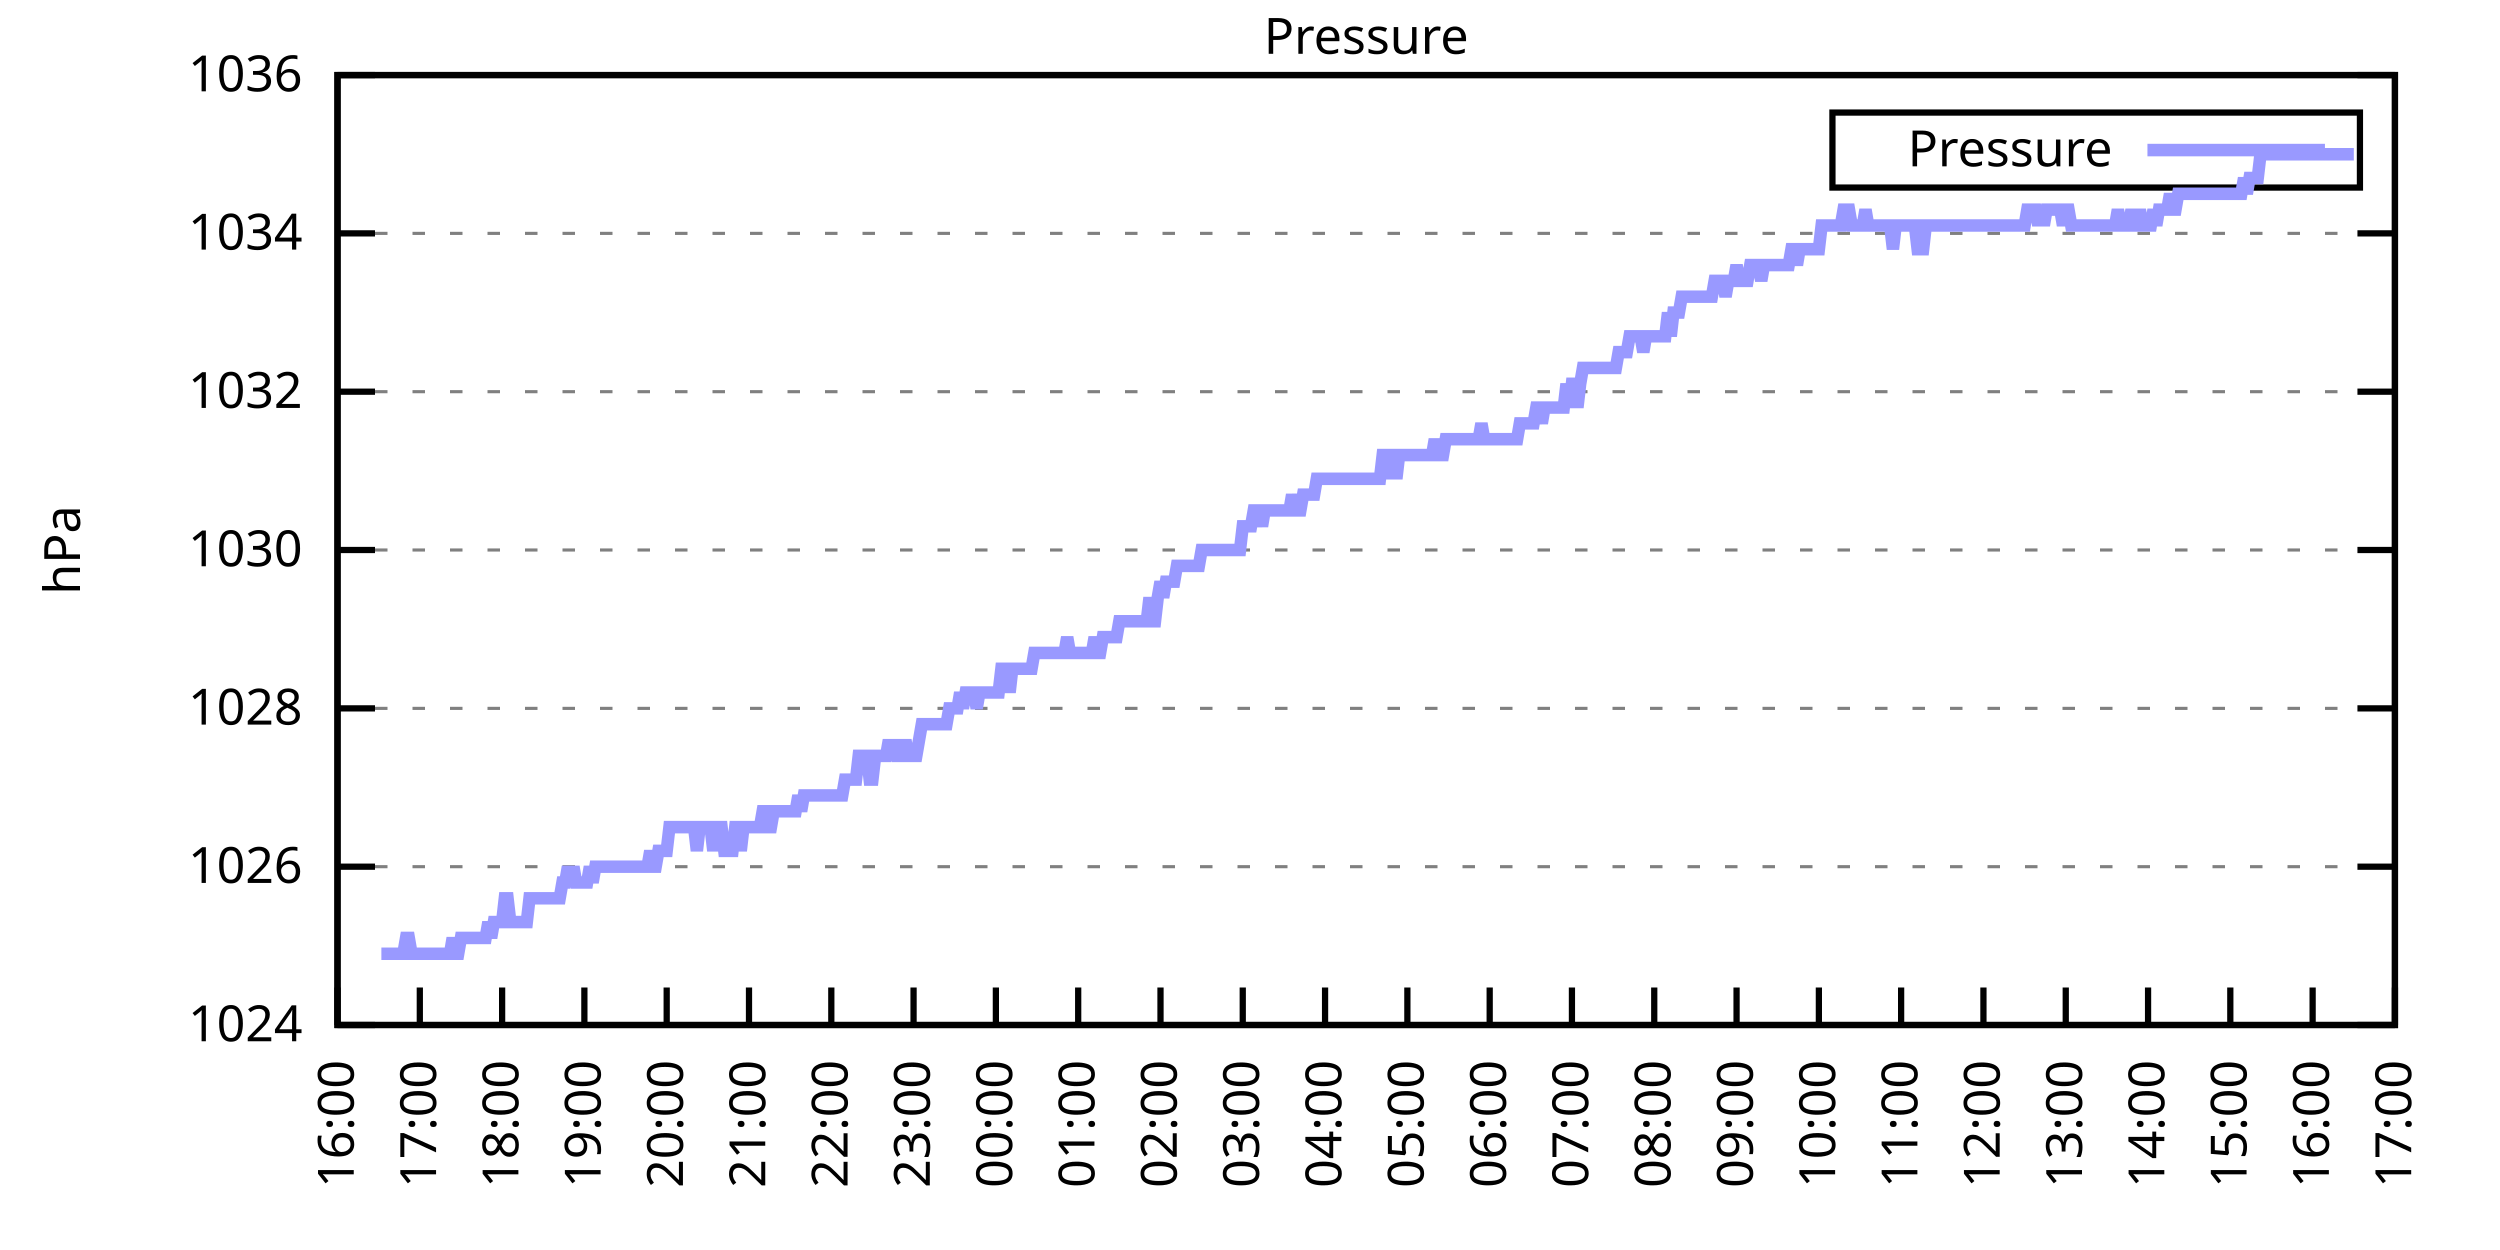
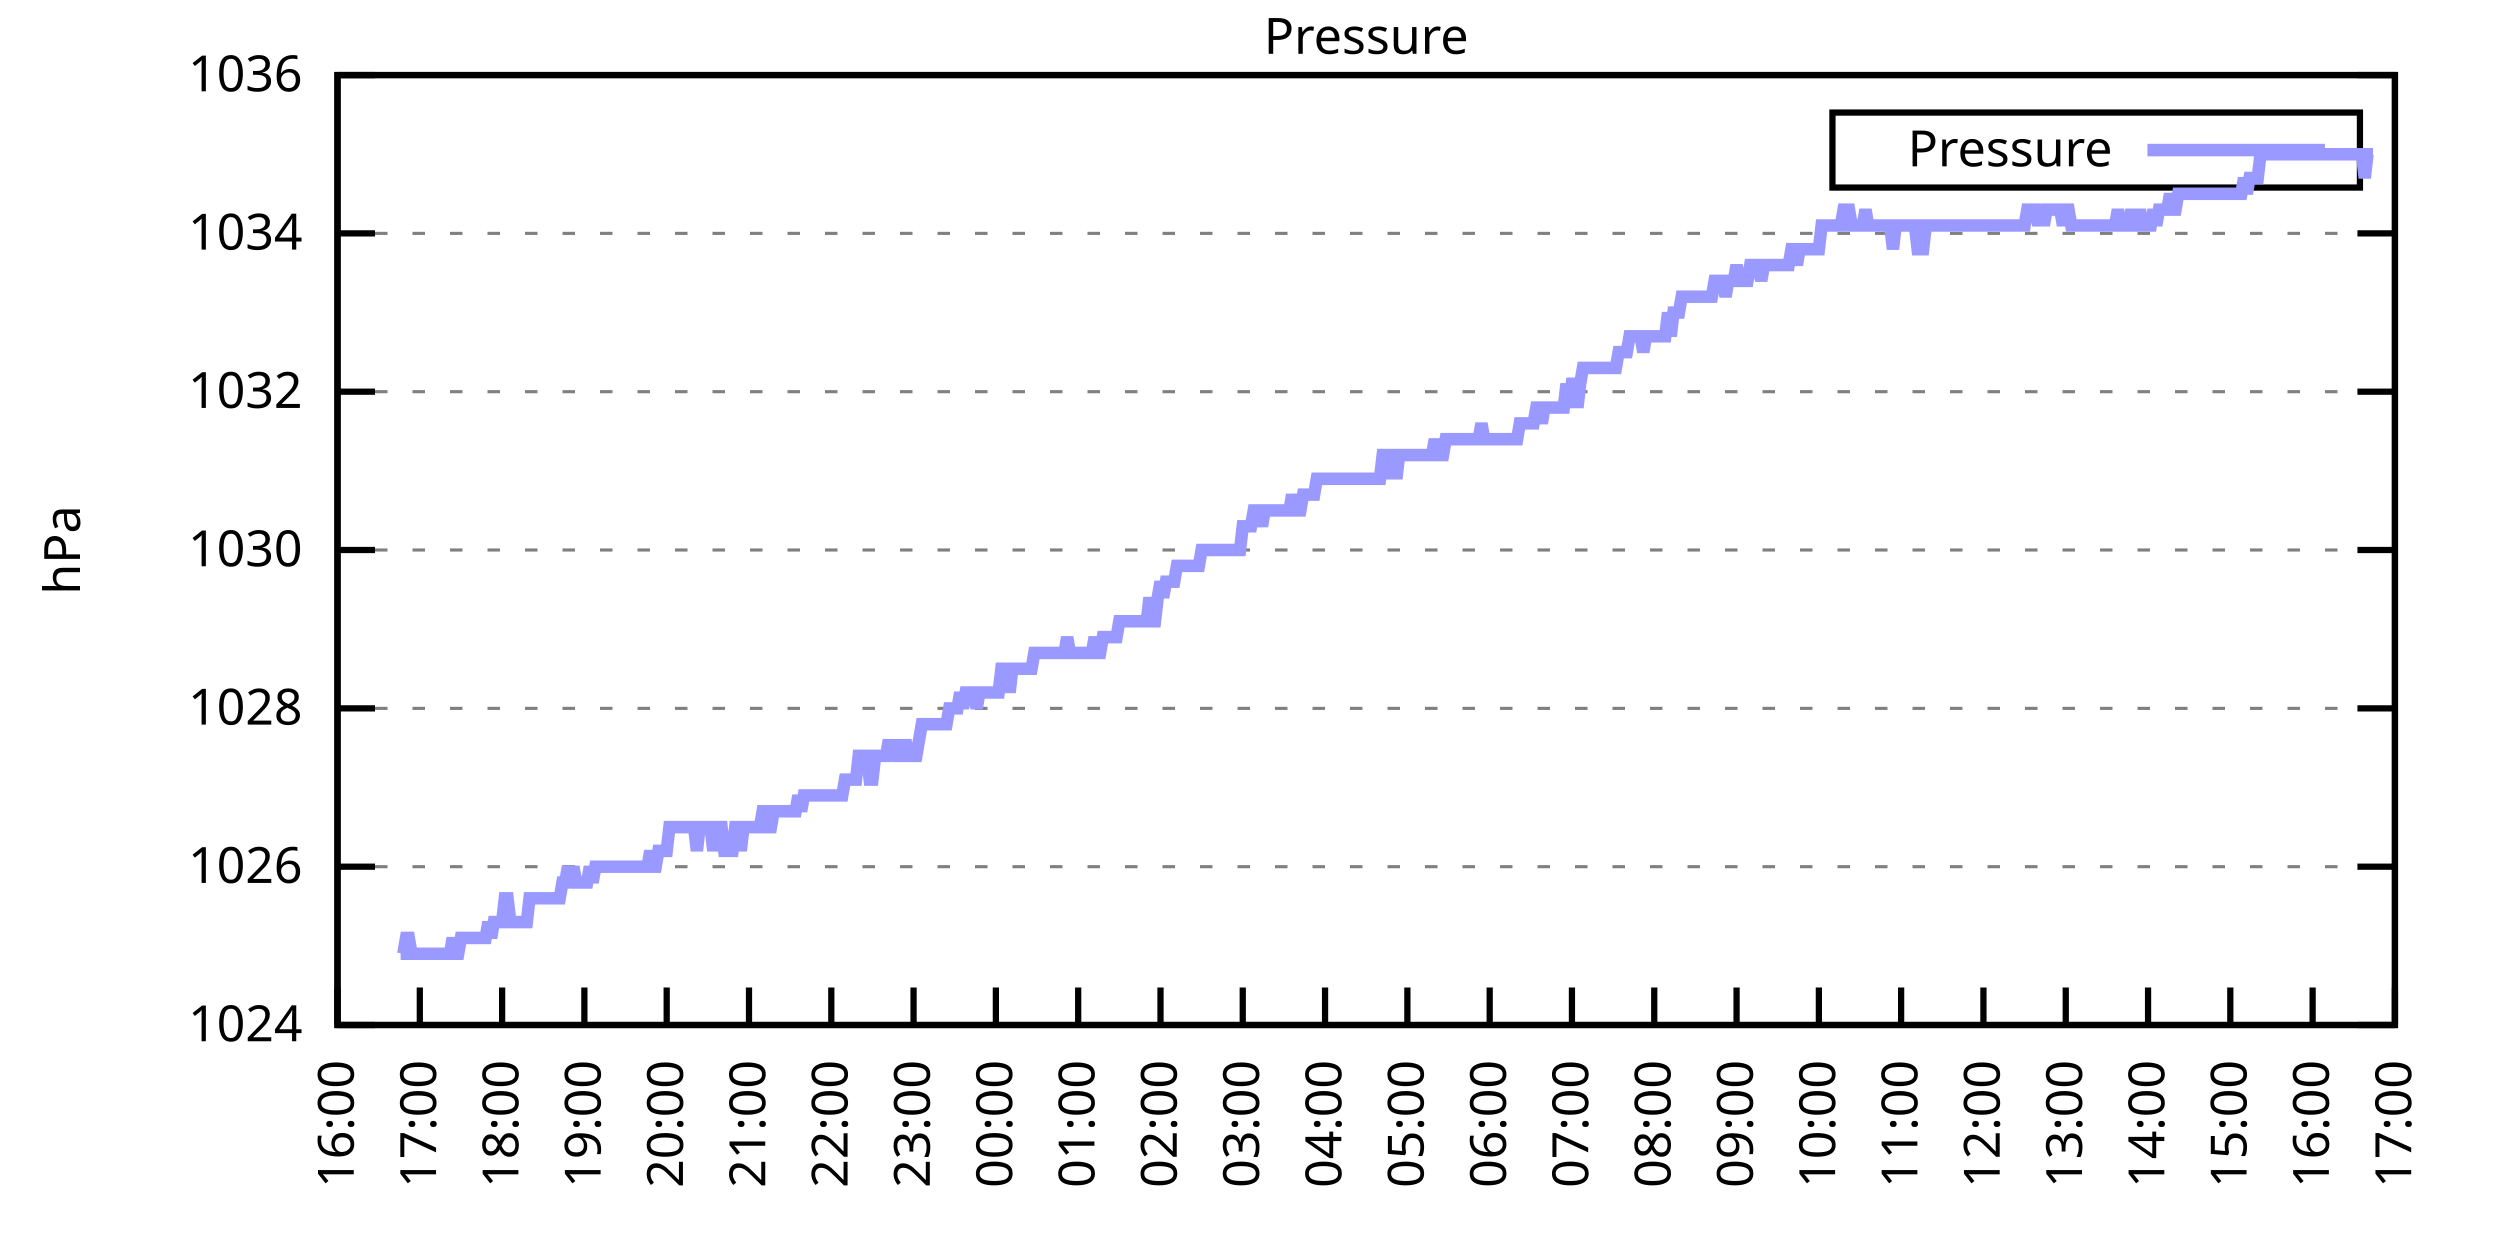
<svg xmlns="http://www.w3.org/2000/svg" xmlns:xlink="http://www.w3.org/1999/xlink" width="400" height="200" viewBox="0 0 400 200">
  <g id="gnuplot_canvas">
    <rect x="0" y="0" width="400" height="200" fill="none" />
    <defs>
      <circle id="gpDot" r="0.5" stroke-width="0.5" stroke="currentColor" />
      <path id="gpPt0" stroke-width="0.333" stroke="currentColor" d="M-1,0 h2 M0,-1 v2" />
      <path id="gpPt1" stroke-width="0.333" stroke="currentColor" d="M-1,-1 L1,1 M1,-1 L-1,1" />
      <path id="gpPt2" stroke-width="0.333" stroke="currentColor" d="M-1,0 L1,0 M0,-1 L0,1 M-1,-1 L1,1 M-1,1 L1,-1" />
      <rect id="gpPt3" stroke-width="0.333" stroke="currentColor" x="-1" y="-1" width="2" height="2" />
      <rect id="gpPt4" stroke-width="0.333" stroke="currentColor" fill="currentColor" x="-1" y="-1" width="2" height="2" />
      <circle id="gpPt5" stroke-width="0.333" stroke="currentColor" cx="0" cy="0" r="1" />
      <use xlink:href="#gpPt5" id="gpPt6" fill="currentColor" stroke="none" />
      <path id="gpPt7" stroke-width="0.333" stroke="currentColor" d="M0,-1.33 L-1.33,0.67 L1.33,0.67 z" />
      <use xlink:href="#gpPt7" id="gpPt8" fill="currentColor" stroke="none" />
      <use xlink:href="#gpPt7" id="gpPt9" stroke="currentColor" transform="rotate(180)" />
      <use xlink:href="#gpPt9" id="gpPt10" fill="currentColor" stroke="none" />
      <use xlink:href="#gpPt3" id="gpPt11" stroke="currentColor" transform="rotate(45)" />
      <use xlink:href="#gpPt11" id="gpPt12" fill="currentColor" stroke="none" />
      <path id="gpPt13" stroke-width="0.333" stroke="currentColor" d="M0,1.330 L1.265,0.411 L0.782,-1.067 L-0.782,-1.076 L-1.265,0.411 z" />
      <use xlink:href="#gpPt13" id="gpPt14" fill="currentColor" stroke="none" />
      <filter id="textbox" filterUnits="objectBoundingBox" x="0" y="0" height="1" width="1">
        <feFlood flood-color="white" flood-opacity="1" result="bgnd" />
        <feComposite in="SourceGraphic" in2="bgnd" operator="atop" />
      </filter>
      <filter id="greybox" filterUnits="objectBoundingBox" x="0" y="0" height="1" width="1">
        <feFlood flood-color="lightgrey" flood-opacity="1" result="grey" />
        <feComposite in="SourceGraphic" in2="grey" operator="atop" />
      </filter>
    </defs>
    <g fill="none" color="white" stroke="currentColor" stroke-width="1.00" stroke-linecap="butt" stroke-linejoin="miter">
</g>
    <g fill="none" color="black" stroke="currentColor" stroke-width="1.00" stroke-linecap="butt" stroke-linejoin="miter">
      <g stroke="none" shape-rendering="crispEdges">
        <polygon fill="rgb(255, 255, 255)" points="54.00,164.00 383.18,164.00 383.18,12.02 54.00,12.02 " />
      </g>
    </g>
    <g fill="none" color="black" stroke="currentColor" stroke-width="1.00" stroke-linecap="butt" stroke-linejoin="miter">
</g>
    <g fill="none" color="black" stroke="black" stroke-width="0.50" stroke-linecap="butt" stroke-linejoin="miter">
</g>
    <g fill="none" color="gray" stroke="currentColor" stroke-width="0.50" stroke-linecap="butt" stroke-linejoin="miter">
      <path stroke="gray" stroke-dasharray="2,4" class="gridline" d="M54.00,164.00 L383.19,164.00  " />
    </g>
    <g fill="none" color="gray" stroke="gray" stroke-width="1.00" stroke-linecap="butt" stroke-linejoin="miter">
</g>
    <g fill="none" color="black" stroke="currentColor" stroke-width="1.00" stroke-linecap="butt" stroke-linejoin="miter">
      <path stroke="black" d="M54.00,164.00 L60.00,164.00 M383.19,164.00 L377.19,164.00  " />
      <g transform="translate(48.40,166.60)" stroke="none" fill="black" font-family="Sans" font-size="8.00" text-anchor="end">
        <text>
          <tspan font-family="Sans"> 1024</tspan>
        </text>
      </g>
    </g>
    <g fill="none" color="black" stroke="currentColor" stroke-width="1.00" stroke-linecap="butt" stroke-linejoin="miter">
</g>
    <g fill="none" color="black" stroke="black" stroke-width="0.50" stroke-linecap="butt" stroke-linejoin="miter">
</g>
    <g fill="none" color="gray" stroke="currentColor" stroke-width="0.50" stroke-linecap="butt" stroke-linejoin="miter">
      <path stroke="gray" stroke-dasharray="2,4" class="gridline" d="M54.00,138.67 L383.19,138.67  " />
    </g>
    <g fill="none" color="gray" stroke="gray" stroke-width="1.00" stroke-linecap="butt" stroke-linejoin="miter">
</g>
    <g fill="none" color="black" stroke="currentColor" stroke-width="1.00" stroke-linecap="butt" stroke-linejoin="miter">
      <path stroke="black" d="M54.00,138.67 L60.00,138.67 M383.19,138.67 L377.19,138.67  " />
      <g transform="translate(48.40,141.27)" stroke="none" fill="black" font-family="Sans" font-size="8.00" text-anchor="end">
        <text>
          <tspan font-family="Sans"> 1026</tspan>
        </text>
      </g>
    </g>
    <g fill="none" color="black" stroke="currentColor" stroke-width="1.00" stroke-linecap="butt" stroke-linejoin="miter">
</g>
    <g fill="none" color="black" stroke="black" stroke-width="0.50" stroke-linecap="butt" stroke-linejoin="miter">
</g>
    <g fill="none" color="gray" stroke="currentColor" stroke-width="0.50" stroke-linecap="butt" stroke-linejoin="miter">
      <path stroke="gray" stroke-dasharray="2,4" class="gridline" d="M54.00,113.34 L383.19,113.34  " />
    </g>
    <g fill="none" color="gray" stroke="gray" stroke-width="1.00" stroke-linecap="butt" stroke-linejoin="miter">
</g>
    <g fill="none" color="black" stroke="currentColor" stroke-width="1.00" stroke-linecap="butt" stroke-linejoin="miter">
      <path stroke="black" d="M54.00,113.34 L60.00,113.34 M383.19,113.34 L377.19,113.34  " />
      <g transform="translate(48.40,115.94)" stroke="none" fill="black" font-family="Sans" font-size="8.00" text-anchor="end">
        <text>
          <tspan font-family="Sans"> 1028</tspan>
        </text>
      </g>
    </g>
    <g fill="none" color="black" stroke="currentColor" stroke-width="1.00" stroke-linecap="butt" stroke-linejoin="miter">
</g>
    <g fill="none" color="black" stroke="black" stroke-width="0.50" stroke-linecap="butt" stroke-linejoin="miter">
</g>
    <g fill="none" color="gray" stroke="currentColor" stroke-width="0.50" stroke-linecap="butt" stroke-linejoin="miter">
      <path stroke="gray" stroke-dasharray="2,4" class="gridline" d="M54.00,88.00 L383.19,88.00  " />
    </g>
    <g fill="none" color="gray" stroke="gray" stroke-width="1.00" stroke-linecap="butt" stroke-linejoin="miter">
</g>
    <g fill="none" color="black" stroke="currentColor" stroke-width="1.00" stroke-linecap="butt" stroke-linejoin="miter">
      <path stroke="black" d="M54.00,88.00 L60.00,88.00 M383.19,88.00 L377.19,88.00  " />
      <g transform="translate(48.40,90.60)" stroke="none" fill="black" font-family="Sans" font-size="8.00" text-anchor="end">
        <text>
          <tspan font-family="Sans"> 1030</tspan>
        </text>
      </g>
    </g>
    <g fill="none" color="black" stroke="currentColor" stroke-width="1.00" stroke-linecap="butt" stroke-linejoin="miter">
</g>
    <g fill="none" color="black" stroke="black" stroke-width="0.50" stroke-linecap="butt" stroke-linejoin="miter">
</g>
    <g fill="none" color="gray" stroke="currentColor" stroke-width="0.50" stroke-linecap="butt" stroke-linejoin="miter">
      <path stroke="gray" stroke-dasharray="2,4" class="gridline" d="M54.00,62.67 L383.19,62.67  " />
    </g>
    <g fill="none" color="gray" stroke="gray" stroke-width="1.00" stroke-linecap="butt" stroke-linejoin="miter">
</g>
    <g fill="none" color="black" stroke="currentColor" stroke-width="1.00" stroke-linecap="butt" stroke-linejoin="miter">
      <path stroke="black" d="M54.00,62.67 L60.00,62.67 M383.19,62.67 L377.19,62.67  " />
      <g transform="translate(48.40,65.27)" stroke="none" fill="black" font-family="Sans" font-size="8.00" text-anchor="end">
        <text>
          <tspan font-family="Sans"> 1032</tspan>
        </text>
      </g>
    </g>
    <g fill="none" color="black" stroke="currentColor" stroke-width="1.00" stroke-linecap="butt" stroke-linejoin="miter">
</g>
    <g fill="none" color="black" stroke="black" stroke-width="0.50" stroke-linecap="butt" stroke-linejoin="miter">
</g>
    <g fill="none" color="gray" stroke="currentColor" stroke-width="0.50" stroke-linecap="butt" stroke-linejoin="miter">
      <path stroke="gray" stroke-dasharray="2,4" class="gridline" d="M54.00,37.34 L383.19,37.34  " />
    </g>
    <g fill="none" color="gray" stroke="gray" stroke-width="1.00" stroke-linecap="butt" stroke-linejoin="miter">
</g>
    <g fill="none" color="black" stroke="currentColor" stroke-width="1.00" stroke-linecap="butt" stroke-linejoin="miter">
      <path stroke="black" d="M54.00,37.34 L60.00,37.34 M383.19,37.34 L377.19,37.34  " />
      <g transform="translate(48.40,39.94)" stroke="none" fill="black" font-family="Sans" font-size="8.00" text-anchor="end">
        <text>
          <tspan font-family="Sans"> 1034</tspan>
        </text>
      </g>
    </g>
    <g fill="none" color="black" stroke="currentColor" stroke-width="1.00" stroke-linecap="butt" stroke-linejoin="miter">
</g>
    <g fill="none" color="black" stroke="black" stroke-width="0.50" stroke-linecap="butt" stroke-linejoin="miter">
</g>
    <g fill="none" color="gray" stroke="currentColor" stroke-width="0.50" stroke-linecap="butt" stroke-linejoin="miter">
      <path stroke="gray" stroke-dasharray="2,4" class="gridline" d="M54.00,12.01 L383.19,12.01  " />
    </g>
    <g fill="none" color="gray" stroke="gray" stroke-width="1.00" stroke-linecap="butt" stroke-linejoin="miter">
</g>
    <g fill="none" color="black" stroke="currentColor" stroke-width="1.00" stroke-linecap="butt" stroke-linejoin="miter">
      <path stroke="black" d="M54.00,12.01 L60.00,12.01 M383.19,12.01 L377.19,12.01  " />
      <g transform="translate(48.40,14.61)" stroke="none" fill="black" font-family="Sans" font-size="8.00" text-anchor="end">
        <text>
          <tspan font-family="Sans"> 1036</tspan>
        </text>
      </g>
    </g>
    <g fill="none" color="black" stroke="currentColor" stroke-width="1.00" stroke-linecap="butt" stroke-linejoin="miter">
      <path stroke="black" d="M54.00,164.00 L54.00,158.00  " />
      <g transform="translate(56.60,169.60) rotate(270.00)" stroke="none" fill="black" font-family="Sans" font-size="8.00" text-anchor="end">
        <text>
          <tspan font-family="Sans">16:00</tspan>
        </text>
      </g>
    </g>
    <g fill="none" color="black" stroke="currentColor" stroke-width="1.00" stroke-linecap="butt" stroke-linejoin="miter">
      <path stroke="black" d="M67.17,164.00 L67.17,158.00  " />
      <g transform="translate(69.77,169.60) rotate(270.00)" stroke="none" fill="black" font-family="Sans" font-size="8.00" text-anchor="end">
        <text>
          <tspan font-family="Sans">17:00</tspan>
        </text>
      </g>
    </g>
    <g fill="none" color="black" stroke="currentColor" stroke-width="1.00" stroke-linecap="butt" stroke-linejoin="miter">
      <path stroke="black" d="M80.34,164.00 L80.34,158.00  " />
      <g transform="translate(82.94,169.60) rotate(270.00)" stroke="none" fill="black" font-family="Sans" font-size="8.00" text-anchor="end">
        <text>
          <tspan font-family="Sans">18:00</tspan>
        </text>
      </g>
    </g>
    <g fill="none" color="black" stroke="currentColor" stroke-width="1.00" stroke-linecap="butt" stroke-linejoin="miter">
      <path stroke="black" d="M93.50,164.00 L93.50,158.00  " />
      <g transform="translate(96.10,169.60) rotate(270.00)" stroke="none" fill="black" font-family="Sans" font-size="8.00" text-anchor="end">
        <text>
          <tspan font-family="Sans">19:00</tspan>
        </text>
      </g>
    </g>
    <g fill="none" color="black" stroke="currentColor" stroke-width="1.00" stroke-linecap="butt" stroke-linejoin="miter">
      <path stroke="black" d="M106.67,164.00 L106.67,158.00  " />
      <g transform="translate(109.27,169.60) rotate(270.00)" stroke="none" fill="black" font-family="Sans" font-size="8.00" text-anchor="end">
        <text>
          <tspan font-family="Sans">20:00</tspan>
        </text>
      </g>
    </g>
    <g fill="none" color="black" stroke="currentColor" stroke-width="1.00" stroke-linecap="butt" stroke-linejoin="miter">
      <path stroke="black" d="M119.84,164.00 L119.84,158.00  " />
      <g transform="translate(122.44,169.60) rotate(270.00)" stroke="none" fill="black" font-family="Sans" font-size="8.00" text-anchor="end">
        <text>
          <tspan font-family="Sans">21:00</tspan>
        </text>
      </g>
    </g>
    <g fill="none" color="black" stroke="currentColor" stroke-width="1.00" stroke-linecap="butt" stroke-linejoin="miter">
      <path stroke="black" d="M133.01,164.00 L133.01,158.00  " />
      <g transform="translate(135.61,169.60) rotate(270.00)" stroke="none" fill="black" font-family="Sans" font-size="8.00" text-anchor="end">
        <text>
          <tspan font-family="Sans">22:00</tspan>
        </text>
      </g>
    </g>
    <g fill="none" color="black" stroke="currentColor" stroke-width="1.00" stroke-linecap="butt" stroke-linejoin="miter">
      <path stroke="black" d="M146.17,164.00 L146.17,158.00  " />
      <g transform="translate(148.77,169.60) rotate(270.00)" stroke="none" fill="black" font-family="Sans" font-size="8.00" text-anchor="end">
        <text>
          <tspan font-family="Sans">23:00</tspan>
        </text>
      </g>
    </g>
    <g fill="none" color="black" stroke="currentColor" stroke-width="1.00" stroke-linecap="butt" stroke-linejoin="miter">
      <path stroke="black" d="M159.34,164.00 L159.34,158.00  " />
      <g transform="translate(161.94,169.60) rotate(270.00)" stroke="none" fill="black" font-family="Sans" font-size="8.00" text-anchor="end">
        <text>
          <tspan font-family="Sans">00:00</tspan>
        </text>
      </g>
    </g>
    <g fill="none" color="black" stroke="currentColor" stroke-width="1.00" stroke-linecap="butt" stroke-linejoin="miter">
      <path stroke="black" d="M172.51,164.00 L172.51,158.00  " />
      <g transform="translate(175.11,169.60) rotate(270.00)" stroke="none" fill="black" font-family="Sans" font-size="8.00" text-anchor="end">
        <text>
          <tspan font-family="Sans">01:00</tspan>
        </text>
      </g>
    </g>
    <g fill="none" color="black" stroke="currentColor" stroke-width="1.00" stroke-linecap="butt" stroke-linejoin="miter">
      <path stroke="black" d="M185.68,164.00 L185.68,158.00  " />
      <g transform="translate(188.28,169.60) rotate(270.00)" stroke="none" fill="black" font-family="Sans" font-size="8.00" text-anchor="end">
        <text>
          <tspan font-family="Sans">02:00</tspan>
        </text>
      </g>
    </g>
    <g fill="none" color="black" stroke="currentColor" stroke-width="1.00" stroke-linecap="butt" stroke-linejoin="miter">
      <path stroke="black" d="M198.84,164.00 L198.84,158.00  " />
      <g transform="translate(201.44,169.60) rotate(270.00)" stroke="none" fill="black" font-family="Sans" font-size="8.00" text-anchor="end">
        <text>
          <tspan font-family="Sans">03:00</tspan>
        </text>
      </g>
    </g>
    <g fill="none" color="black" stroke="currentColor" stroke-width="1.00" stroke-linecap="butt" stroke-linejoin="miter">
      <path stroke="black" d="M212.01,164.00 L212.01,158.00  " />
      <g transform="translate(214.61,169.60) rotate(270.00)" stroke="none" fill="black" font-family="Sans" font-size="8.00" text-anchor="end">
        <text>
          <tspan font-family="Sans">04:00</tspan>
        </text>
      </g>
    </g>
    <g fill="none" color="black" stroke="currentColor" stroke-width="1.00" stroke-linecap="butt" stroke-linejoin="miter">
      <path stroke="black" d="M225.18,164.00 L225.18,158.00  " />
      <g transform="translate(227.78,169.60) rotate(270.00)" stroke="none" fill="black" font-family="Sans" font-size="8.00" text-anchor="end">
        <text>
          <tspan font-family="Sans">05:00</tspan>
        </text>
      </g>
    </g>
    <g fill="none" color="black" stroke="currentColor" stroke-width="1.00" stroke-linecap="butt" stroke-linejoin="miter">
      <path stroke="black" d="M238.35,164.00 L238.35,158.00  " />
      <g transform="translate(240.95,169.60) rotate(270.00)" stroke="none" fill="black" font-family="Sans" font-size="8.00" text-anchor="end">
        <text>
          <tspan font-family="Sans">06:00</tspan>
        </text>
      </g>
    </g>
    <g fill="none" color="black" stroke="currentColor" stroke-width="1.00" stroke-linecap="butt" stroke-linejoin="miter">
      <path stroke="black" d="M251.51,164.00 L251.51,158.00  " />
      <g transform="translate(254.11,169.60) rotate(270.00)" stroke="none" fill="black" font-family="Sans" font-size="8.00" text-anchor="end">
        <text>
          <tspan font-family="Sans">07:00</tspan>
        </text>
      </g>
    </g>
    <g fill="none" color="black" stroke="currentColor" stroke-width="1.00" stroke-linecap="butt" stroke-linejoin="miter">
      <path stroke="black" d="M264.68,164.00 L264.68,158.00  " />
      <g transform="translate(267.28,169.60) rotate(270.00)" stroke="none" fill="black" font-family="Sans" font-size="8.00" text-anchor="end">
        <text>
          <tspan font-family="Sans">08:00</tspan>
        </text>
      </g>
    </g>
    <g fill="none" color="black" stroke="currentColor" stroke-width="1.00" stroke-linecap="butt" stroke-linejoin="miter">
      <path stroke="black" d="M277.85,164.00 L277.85,158.00  " />
      <g transform="translate(280.45,169.60) rotate(270.00)" stroke="none" fill="black" font-family="Sans" font-size="8.00" text-anchor="end">
        <text>
          <tspan font-family="Sans">09:00</tspan>
        </text>
      </g>
    </g>
    <g fill="none" color="black" stroke="currentColor" stroke-width="1.00" stroke-linecap="butt" stroke-linejoin="miter">
      <path stroke="black" d="M291.02,164.00 L291.02,158.00  " />
      <g transform="translate(293.62,169.60) rotate(270.00)" stroke="none" fill="black" font-family="Sans" font-size="8.00" text-anchor="end">
        <text>
          <tspan font-family="Sans">10:00</tspan>
        </text>
      </g>
    </g>
    <g fill="none" color="black" stroke="currentColor" stroke-width="1.00" stroke-linecap="butt" stroke-linejoin="miter">
      <path stroke="black" d="M304.18,164.00 L304.18,158.00  " />
      <g transform="translate(306.78,169.60) rotate(270.00)" stroke="none" fill="black" font-family="Sans" font-size="8.00" text-anchor="end">
        <text>
          <tspan font-family="Sans">11:00</tspan>
        </text>
      </g>
    </g>
    <g fill="none" color="black" stroke="currentColor" stroke-width="1.00" stroke-linecap="butt" stroke-linejoin="miter">
      <path stroke="black" d="M317.35,164.00 L317.35,158.00  " />
      <g transform="translate(319.95,169.60) rotate(270.00)" stroke="none" fill="black" font-family="Sans" font-size="8.00" text-anchor="end">
        <text>
          <tspan font-family="Sans">12:00</tspan>
        </text>
      </g>
    </g>
    <g fill="none" color="black" stroke="currentColor" stroke-width="1.00" stroke-linecap="butt" stroke-linejoin="miter">
      <path stroke="black" d="M330.52,164.00 L330.52,158.00  " />
      <g transform="translate(333.12,169.60) rotate(270.00)" stroke="none" fill="black" font-family="Sans" font-size="8.00" text-anchor="end">
        <text>
          <tspan font-family="Sans">13:00</tspan>
        </text>
      </g>
    </g>
    <g fill="none" color="black" stroke="currentColor" stroke-width="1.00" stroke-linecap="butt" stroke-linejoin="miter">
      <path stroke="black" d="M343.69,164.00 L343.69,158.00  " />
      <g transform="translate(346.29,169.60) rotate(270.00)" stroke="none" fill="black" font-family="Sans" font-size="8.00" text-anchor="end">
        <text>
          <tspan font-family="Sans">14:00</tspan>
        </text>
      </g>
    </g>
    <g fill="none" color="black" stroke="currentColor" stroke-width="1.00" stroke-linecap="butt" stroke-linejoin="miter">
      <path stroke="black" d="M356.85,164.00 L356.85,158.00  " />
      <g transform="translate(359.45,169.60) rotate(270.00)" stroke="none" fill="black" font-family="Sans" font-size="8.00" text-anchor="end">
        <text>
          <tspan font-family="Sans">15:00</tspan>
        </text>
      </g>
    </g>
    <g fill="none" color="black" stroke="currentColor" stroke-width="1.00" stroke-linecap="butt" stroke-linejoin="miter">
      <path stroke="black" d="M370.02,164.00 L370.02,158.00  " />
      <g transform="translate(372.62,169.60) rotate(270.00)" stroke="none" fill="black" font-family="Sans" font-size="8.00" text-anchor="end">
        <text>
          <tspan font-family="Sans">16:00</tspan>
        </text>
      </g>
    </g>
    <g fill="none" color="black" stroke="currentColor" stroke-width="1.00" stroke-linecap="butt" stroke-linejoin="miter">
      <path stroke="black" d="M383.19,164.00 L383.19,158.00  " />
      <g transform="translate(385.79,169.60) rotate(270.00)" stroke="none" fill="black" font-family="Sans" font-size="8.00" text-anchor="end">
        <text>
          <tspan font-family="Sans">17:00</tspan>
        </text>
      </g>
    </g>
    <g fill="none" color="black" stroke="currentColor" stroke-width="1.00" stroke-linecap="butt" stroke-linejoin="miter">
</g>
    <g fill="none" color="black" stroke="currentColor" stroke-width="1.00" stroke-linecap="butt" stroke-linejoin="miter">
      <path stroke="black" d="M54.00,12.01 L54.00,164.00 L383.19,164.00 L383.19,12.01 L54.00,12.01 Z  " />
    </g>
    <g fill="none" color="black" stroke="currentColor" stroke-width="1.00" stroke-linecap="butt" stroke-linejoin="miter">
</g>
    <g fill="none" color="black" stroke="currentColor" stroke-width="1.00" stroke-linecap="butt" stroke-linejoin="miter">
      <path stroke="black" d="M293.19,30.01 L293.19,18.01 L377.59,18.01 L377.59,30.01 L293.19,30.01 Z  " />
    </g>
    <g id="Pressure_plot_1">
      <g fill="none" color="white" stroke="black" stroke-width="2.00" stroke-linecap="butt" stroke-linejoin="miter">
</g>
      <g fill="none" color="black" stroke="currentColor" stroke-width="2.00" stroke-linecap="butt" stroke-linejoin="miter">
        <g transform="translate(337.99,26.61)" stroke="none" fill="black" font-family="Sans" font-size="8.00" text-anchor="end">
          <text>
            <tspan font-family="Sans">Pressure</tspan>
          </text>
        </g>
      </g>
      <g fill="none" color="black" stroke="currentColor" stroke-width="2.00" stroke-linecap="butt" stroke-linejoin="miter">
-         <path stroke="rgb(153, 153, 255)" d="M343.59,24.01 L371.99,24.01 M61.02,152.60 L61.46,152.60 L61.90,152.60 L62.34,152.60 L62.78,152.60 L63.22,152.60   L63.66,152.60 L64.10,152.60 L64.53,152.60 L64.97,150.07 L65.41,150.07 L65.85,152.60 L66.29,152.60 L66.73,152.60   L67.17,152.60 L67.61,152.60 L68.05,152.60 L68.48,152.60 L68.92,152.60 L69.36,152.60 L69.80,152.60 L70.24,152.60   L70.68,152.60 L71.12,152.60 L71.56,152.60 L72.00,152.60 L72.43,150.07 L72.87,152.60 L73.31,152.60 L73.75,150.07   L74.19,150.07 L74.63,150.07 L75.07,150.07 L75.51,150.07 L75.95,150.07 L76.38,150.07 L76.82,150.07 L77.26,150.07   L77.70,150.07 L78.14,147.53 L78.58,150.07 L79.02,147.53 L79.46,147.53 L79.90,147.53 L80.34,147.53 L80.77,143.73   L81.21,143.73 L81.65,147.53 L82.09,147.53 L82.53,147.53 L82.97,147.53 L83.41,147.53 L83.85,147.53 L84.29,147.53   L84.72,143.73 L85.16,143.73 L85.60,143.73 L86.04,143.73 L86.48,143.73 L86.92,143.73 L87.36,143.73 L87.80,143.73   L88.24,143.73 L88.67,143.73 L89.55,143.73 L89.99,141.20 L90.43,141.20 L90.87,138.67 L91.31,141.20 L91.75,138.67   L92.19,141.20 L92.62,141.20 L93.06,141.20 L93.50,141.20 L93.94,141.20 L94.38,138.67 L94.82,141.20 L95.26,138.67   L95.70,138.67 L96.14,138.67 L96.58,138.67 L97.01,138.67 L97.45,138.67 L97.89,138.67 L98.33,138.67 L98.77,138.67   L99.21,138.67 L99.65,138.67 L100.09,138.67 L100.53,138.67 L100.96,138.67 L101.40,138.67 L101.84,138.67 L102.28,138.67   L102.72,138.67 L103.16,138.67 L103.60,138.67 L104.04,136.14 L104.48,138.67 L104.91,138.67 L105.35,136.14 L105.79,136.14   L106.23,136.14 L106.67,136.14 L107.11,132.34 L107.55,132.34 L107.99,132.34 L108.43,132.34 L108.87,132.34 L109.30,132.34   L109.74,132.34 L110.18,132.34 L110.62,132.34 L111.06,132.34 L111.50,136.14 L111.94,132.34 L112.38,132.34 L112.82,132.34   L113.25,132.34 L113.69,132.34 L114.13,136.14 L114.57,132.34 L115.01,132.34 L115.45,132.34 L115.89,136.14 L116.33,136.14   L116.77,136.14 L117.20,136.14 L117.64,132.34 L118.08,132.34 L118.52,136.14 L118.96,132.34 L119.40,132.34 L119.84,132.34   L120.28,132.34 L120.72,132.34 L121.15,132.34 L121.59,132.34 L122.03,129.80 L122.47,129.80 L122.91,132.34 L123.35,132.34   L123.79,129.80 L124.23,129.80 L124.67,129.80 L125.11,129.80 L125.54,129.80 L125.98,129.80 L126.42,129.80 L126.86,129.80   L127.30,129.80 L127.74,127.27 L128.18,129.80 L128.62,127.27 L129.06,127.27 L129.49,127.27 L129.93,127.27 L130.37,127.27   L130.81,127.27 L131.25,127.27 L131.69,127.27 L132.13,127.27 L132.57,127.27 L133.01,127.27 L133.44,127.27 L133.88,127.27   L134.32,127.27 L134.76,127.27 L135.20,124.74 L135.64,124.74 L136.08,124.74 L136.52,124.74 L136.96,124.74 L137.39,120.94   L137.83,120.94 L138.27,120.94 L138.71,120.94 L139.15,124.74 L139.59,124.74 L140.03,120.94 L140.47,120.94 L140.91,120.94   L141.35,120.94 L141.78,120.94 L142.22,118.40 L142.66,120.94 L143.10,118.40 L143.54,120.94 L143.98,120.94 L144.42,120.94   L144.86,118.40 L145.30,120.94 L145.73,120.94 L146.17,120.94 L146.61,120.94 L147.05,118.40 L147.49,115.87 L147.93,115.87   L148.37,115.87 L148.81,115.87 L149.25,115.87 L149.68,115.87 L150.12,115.87 L150.56,115.87 L151.00,115.87 L151.44,115.87   L151.88,113.34 L152.32,113.34 L152.76,113.34 L153.20,113.34 L153.63,110.80 L154.07,113.34 L154.51,110.80 L154.95,110.80   L155.39,110.80 L155.83,110.80 L156.27,113.34 L156.71,110.80 L157.15,110.80 L157.59,110.80 L158.02,110.80 L158.46,110.80   L158.90,110.80 L159.34,110.80 L159.78,110.80 L160.22,107.00 L160.66,107.00 L161.10,107.00 L161.54,110.80 L161.97,107.00   L162.41,107.00 L162.85,107.00 L163.29,107.00 L163.73,107.00 L164.17,107.00 L164.61,107.00 L165.05,107.00 L165.49,104.47   L165.92,104.47 L166.36,104.47 L166.80,104.47 L167.24,104.47 L167.68,104.47 L168.12,104.47 L168.56,104.47 L169.00,104.47   L169.44,104.47 L169.87,104.47 L170.31,104.47 L170.75,101.94 L171.19,104.47 L171.63,104.47 L172.07,104.47 L172.51,104.47   L172.95,104.47 L173.39,104.47 L173.83,104.47 L174.26,104.47 L174.70,104.47 L175.14,101.94 L175.58,104.47 L176.02,104.47   L176.46,101.94 L176.90,101.94 L177.34,101.94 L177.78,101.94 L178.21,101.94 L178.65,101.94 L179.09,99.40 L179.53,99.40   L179.97,99.40 L180.41,99.40 L180.85,99.40 L181.29,99.40 L181.73,99.40 L182.16,99.40 L182.60,99.40 L183.04,99.40   L183.48,99.40 L183.92,95.60 L184.36,99.40 L184.80,99.40 L185.24,95.60 L185.68,93.07 L186.11,95.60 L186.55,93.07   L186.99,93.07 L187.43,93.07 L187.87,93.07 L188.31,90.54 L188.75,90.54 L189.19,90.54 L189.63,90.54 L190.07,90.54   L190.50,90.54 L190.94,90.54 L191.38,90.54 L191.82,90.54 L192.26,88.00 L192.70,88.00 L193.14,88.00 L193.58,88.00   L194.02,88.00 L194.45,88.00 L194.89,88.00 L195.33,88.00 L195.77,88.00 L196.21,88.00 L196.65,88.00 L197.09,88.00   L197.53,88.00 L197.97,88.00 L198.40,88.00 L198.84,84.21 L199.28,84.21 L199.72,84.21 L200.16,84.21 L200.60,81.67   L201.04,81.67 L201.48,81.67 L201.92,84.21 L202.35,81.67 L202.79,81.67 L203.23,81.67 L203.67,81.67 L204.11,81.67   L204.55,81.67 L204.99,81.67 L205.43,81.67 L205.87,81.67 L206.31,81.67 L206.74,79.14 L207.18,81.67 L207.62,81.67   L208.06,81.67 L208.50,79.14 L208.94,79.14 L209.38,79.14 L209.82,79.14 L210.26,79.14 L210.69,76.61 L211.13,76.61   L211.57,76.61 L212.01,76.61 L212.45,76.61 L212.89,76.61 L213.33,76.61 L213.77,76.61 L214.21,76.61 L214.64,76.61   L215.08,76.61 L215.52,76.61 L215.96,76.61 L216.40,76.61 L216.84,76.61 L217.28,76.61 L217.72,76.61 L218.16,76.61   L218.60,76.61 L219.03,76.61 L219.47,76.61 L219.91,76.61 L220.35,76.61 L220.79,76.61 L221.23,72.81 L221.67,72.81   L222.11,72.81 L222.55,76.61 L222.98,72.81 L223.42,76.61 L223.86,72.81 L224.30,72.81 L224.74,72.81 L225.18,72.81   L225.62,72.81 L226.06,72.81 L226.50,72.81 L226.93,72.81 L227.37,72.81 L227.81,72.81 L228.25,72.81 L228.69,72.81   L229.13,72.81 L229.57,70.27 L230.01,72.81 L230.45,72.81 L230.88,72.81 L231.32,70.27 L231.76,70.27 L232.20,70.27   L232.64,70.27 L233.08,70.27 L233.52,70.27 L233.96,70.27 L234.40,70.27 L234.84,70.27 L235.27,70.27 L235.71,70.27   L236.15,70.27 L236.59,70.27 L237.03,67.74 L237.47,70.27 L237.91,70.27 L238.35,70.27 L238.79,70.27 L239.22,70.27   L239.66,70.27 L240.10,70.27 L240.54,70.27 L240.98,70.27 L241.42,70.27 L241.86,70.27 L242.30,70.27 L242.74,70.27   L243.17,67.74 L243.61,67.74 L244.05,67.74 L244.49,67.74 L244.93,67.74 L245.37,67.74 L245.81,65.21 L246.25,65.21   L246.69,67.74 L247.12,65.21 L247.56,65.21 L248.00,65.21 L248.44,65.21 L248.88,65.21 L249.32,65.21 L249.76,65.21   L250.20,65.21 L250.64,61.41 L251.08,65.21 L251.51,61.41 L251.95,61.41 L252.39,65.21 L252.83,61.41 L253.27,58.87   L253.71,58.87 L254.15,58.87 L254.59,58.87 L255.03,58.87 L255.46,58.87 L255.90,58.87 L256.34,58.87 L256.78,58.87   L257.22,58.87 L257.66,58.87 L258.10,58.87 L258.54,58.87 L258.98,56.34 L259.41,56.34 L259.85,56.34 L260.29,56.34   L260.73,53.81 L261.17,53.81 L261.61,53.81 L262.05,53.81 L262.49,53.81 L262.93,56.34 L263.36,53.81 L263.80,53.81   L264.24,53.81 L264.68,53.81 L265.12,53.81 L265.56,53.81 L266.00,53.81 L266.44,53.81 L266.88,50.01 L267.32,53.81   L267.75,50.01 L268.19,50.01 L268.63,50.01 L269.07,47.47 L269.51,47.47 L269.95,47.47 L270.39,47.47 L270.83,47.47   L271.27,47.47 L271.70,47.47 L272.14,47.47 L272.58,47.47 L273.02,47.47 L273.46,47.47 L273.90,47.47 L274.34,44.94   L274.78,44.94 L275.22,44.94 L275.65,44.94 L276.09,47.47 L276.53,44.94 L276.97,44.94 L277.41,44.94 L277.85,42.41   L278.29,44.94 L278.73,44.94 L279.17,44.94 L279.60,44.94 L280.04,42.41 L280.48,42.41 L280.92,42.41 L281.36,42.41   L281.80,44.94 L282.24,42.41 L282.68,42.41 L283.12,42.41 L283.56,42.41 L283.99,42.41 L284.43,42.41 L284.87,42.41   L285.31,42.41 L285.75,42.41 L286.19,42.41 L286.63,39.87 L287.07,39.87 L287.51,42.41 L287.94,39.87 L288.38,39.87   L288.82,39.87 L289.26,39.87 L289.70,39.87 L290.14,39.87 L290.58,39.87 L291.02,39.87 L291.46,36.08 L291.89,36.08   L292.33,36.08 L292.77,36.08 L293.21,36.08 L293.65,36.08 L294.09,36.08 L294.53,36.08 L294.97,33.54 L295.41,33.54   L295.84,33.54 L296.28,36.08 L296.72,36.08 L297.16,36.08 L297.60,36.08 L298.04,36.08 L298.48,33.54 L298.92,36.08   L299.36,36.08 L299.80,36.08 L300.23,36.08 L300.67,36.08 L301.11,36.08 L301.55,36.08 L301.99,36.08 L302.43,36.08   L302.87,39.87 L303.31,36.08 L303.75,36.08 L304.18,36.08 L304.62,36.08 L305.06,36.08 L305.50,36.08 L305.94,36.08   L306.38,36.08 L306.82,39.87 L307.26,39.87 L307.70,39.87 L308.13,36.08 L308.57,36.08 L309.01,36.08 L309.45,36.08   L309.89,36.08 L310.33,36.08 L310.77,36.08 L311.21,36.08 L311.65,36.08 L312.08,36.08 L312.52,36.08 L312.96,36.08   L313.40,36.08 L313.84,36.08 L314.28,36.08 L314.72,36.08 L315.16,36.08 L315.60,36.08 L316.04,36.08 L316.47,36.08   L316.91,36.08 L317.35,36.08 L317.79,36.08 L318.23,36.08 L318.67,36.08 L319.11,36.08 L319.55,36.08 L319.99,36.08   L320.42,36.08 L320.86,36.08 L321.30,36.08 L321.74,36.08 L322.18,36.08 L322.62,36.08 L323.06,36.08 L323.50,36.08   L323.94,36.08 L324.37,33.54 L324.81,33.54 L325.25,33.54 L325.69,33.54 L326.13,36.08 L326.57,33.54 L327.01,36.08   L327.45,33.54 L327.89,33.54 L328.33,33.54 L328.76,33.54 L329.20,33.54 L329.64,33.54 L330.08,36.08 L330.52,33.54   L330.96,33.54 L331.40,36.08 L331.84,36.08 L332.28,36.08 L332.71,36.08 L333.15,36.08 L333.59,36.08 L334.03,36.08   L334.47,36.08 L334.91,36.08 L335.35,36.08 L335.79,36.08 L336.23,36.08 L336.66,36.08 L337.10,36.08 L337.54,36.08   L337.98,36.08 L338.42,36.08 L338.86,33.54 L339.30,36.08 L339.74,36.08 L340.18,36.08 L340.61,36.08 L341.05,33.54   L341.49,36.08 L341.93,36.08 L342.37,33.54 L342.81,36.08 L343.25,36.08 L343.69,36.08 L344.13,36.08 L344.57,33.54   L345.00,36.08 L345.44,33.54 L345.88,33.54 L346.32,33.54 L346.76,33.54 L347.20,31.01 L347.64,33.54 L348.08,33.54   L348.52,31.01 L348.95,31.01 L349.39,31.01 L349.83,31.01 L350.27,31.01 L350.71,31.01 L351.15,31.01 L351.59,31.01   L352.03,31.01 L352.47,31.01 L352.90,31.01 L353.34,31.01 L353.78,31.01 L354.22,31.01 L354.66,31.01 L355.10,31.01   L355.54,31.01 L355.98,31.01 L356.42,31.01 L356.85,31.01 L357.29,31.01 L357.73,31.01 L358.17,31.01 L358.61,31.01   L359.05,28.48 L359.49,31.01 L359.93,28.48 L360.37,28.48 L360.81,28.48 L361.24,28.48 L361.68,24.68 L362.12,24.68   L362.56,24.68 L363.00,24.68 L363.44,24.68 L363.88,24.68 L364.32,24.68 L364.76,24.68 L365.19,24.68 L365.63,24.68   L366.07,24.68 L366.51,24.68 L366.95,24.68 L367.39,24.68 L367.83,24.68 L368.27,24.68 L368.71,24.68 L369.14,24.68   L369.58,24.68 L370.02,24.68 L370.46,24.68 L370.90,24.68 L371.34,24.68 L371.78,24.68 L372.22,24.68 L372.66,24.68   L373.09,24.68 L373.53,24.68 L373.97,24.68 L374.41,24.68 L374.85,24.68 L375.29,24.68 L375.73,24.68 L376.17,24.68   L376.61,24.68  " />
+         <path stroke="rgb(153, 153, 255)" d="M343.59,24.01 L371.99,24.01 M64.10,152.60 L64.53,152.60 L64.97,150.07 L65.41,150.07 L65.85,152.60 L66.29,152.60   L66.73,152.60 L67.17,152.60 L67.61,152.60 L68.05,152.60 L68.48,152.60 L68.92,152.60 L69.36,152.60 L69.80,152.60   L70.24,152.60 L70.68,152.60 L71.12,152.60 L71.56,152.60 L72.00,152.60 L72.43,150.07 L72.87,152.60 L73.31,152.60   L73.75,150.07 L74.19,150.07 L74.63,150.07 L75.07,150.07 L75.51,150.07 L75.95,150.07 L76.38,150.07 L76.82,150.07   L77.26,150.07 L77.70,150.07 L78.14,147.53 L78.58,150.07 L79.02,147.53 L79.46,147.53 L79.90,147.53 L80.34,147.53   L80.77,143.73 L81.21,143.73 L81.65,147.53 L82.09,147.53 L82.53,147.53 L82.97,147.53 L83.41,147.53 L83.85,147.53   L84.29,147.53 L84.72,143.73 L85.16,143.73 L85.60,143.73 L86.04,143.73 L86.48,143.73 L86.92,143.73 L87.36,143.73   L87.80,143.73 L88.24,143.73 L88.67,143.73 L89.55,143.73 L89.99,141.20 L90.43,141.20 L90.87,138.67 L91.31,141.20   L91.75,138.67 L92.19,141.20 L92.62,141.20 L93.06,141.20 L93.50,141.20 L93.94,141.20 L94.38,138.67 L94.82,141.20   L95.26,138.67 L95.70,138.67 L96.14,138.67 L96.58,138.67 L97.01,138.67 L97.45,138.67 L97.89,138.67 L98.33,138.67   L98.77,138.67 L99.21,138.67 L99.65,138.67 L100.09,138.67 L100.53,138.67 L100.96,138.67 L101.40,138.67 L101.84,138.67   L102.28,138.67 L102.72,138.67 L103.16,138.67 L103.60,138.67 L104.04,136.14 L104.48,138.67 L104.91,138.67 L105.35,136.14   L105.79,136.14 L106.23,136.14 L106.67,136.14 L107.11,132.34 L107.55,132.34 L107.99,132.34 L108.43,132.34 L108.87,132.34   L109.30,132.34 L109.74,132.34 L110.18,132.34 L110.62,132.34 L111.06,132.34 L111.50,136.14 L111.94,132.34 L112.38,132.34   L112.82,132.34 L113.25,132.34 L113.69,132.34 L114.13,136.14 L114.57,132.34 L115.01,132.34 L115.45,132.34 L115.89,136.14   L116.33,136.14 L116.77,136.14 L117.20,136.14 L117.64,132.34 L118.08,132.34 L118.52,136.14 L118.96,132.34 L119.40,132.34   L119.84,132.34 L120.28,132.34 L120.72,132.34 L121.15,132.34 L121.59,132.34 L122.03,129.80 L122.47,129.80 L122.91,132.34   L123.35,132.34 L123.79,129.80 L124.23,129.80 L124.67,129.80 L125.11,129.80 L125.54,129.80 L125.98,129.80 L126.42,129.80   L126.86,129.80 L127.30,129.80 L127.74,127.27 L128.18,129.80 L128.62,127.27 L129.06,127.27 L129.49,127.27 L129.93,127.27   L130.37,127.27 L130.81,127.27 L131.25,127.27 L131.69,127.27 L132.13,127.27 L132.57,127.27 L133.01,127.27 L133.44,127.27   L133.88,127.27 L134.32,127.27 L134.76,127.27 L135.20,124.74 L135.64,124.74 L136.08,124.74 L136.52,124.74 L136.96,124.74   L137.39,120.94 L137.83,120.94 L138.27,120.94 L138.71,120.94 L139.15,124.74 L139.59,124.74 L140.03,120.94 L140.47,120.94   L140.91,120.94 L141.35,120.94 L141.78,120.94 L142.22,118.40 L142.66,120.94 L143.10,118.40 L143.54,120.94 L143.98,120.94   L144.42,120.94 L144.86,118.40 L145.30,120.94 L145.73,120.94 L146.17,120.94 L146.61,120.94 L147.05,118.40 L147.49,115.87   L147.93,115.87 L148.37,115.87 L148.81,115.87 L149.25,115.87 L149.68,115.87 L150.12,115.87 L150.56,115.87 L151.00,115.87   L151.44,115.87 L151.88,113.34 L152.32,113.34 L152.76,113.34 L153.20,113.34 L153.63,110.80 L154.07,113.34 L154.51,110.80   L154.95,110.80 L155.39,110.80 L155.83,110.80 L156.27,113.34 L156.71,110.80 L157.15,110.80 L157.59,110.80 L158.02,110.80   L158.46,110.80 L158.90,110.80 L159.34,110.80 L159.78,110.80 L160.22,107.00 L160.66,107.00 L161.10,107.00 L161.54,110.80   L161.97,107.00 L162.41,107.00 L162.85,107.00 L163.29,107.00 L163.73,107.00 L164.17,107.00 L164.61,107.00 L165.05,107.00   L165.49,104.47 L165.92,104.47 L166.36,104.47 L166.80,104.47 L167.24,104.47 L167.68,104.47 L168.12,104.47 L168.56,104.47   L169.00,104.47 L169.44,104.47 L169.87,104.47 L170.31,104.47 L170.75,101.94 L171.19,104.47 L171.63,104.47 L172.07,104.47   L172.51,104.47 L172.95,104.47 L173.39,104.47 L173.83,104.47 L174.26,104.47 L174.70,104.47 L175.14,101.94 L175.58,104.47   L176.02,104.47 L176.46,101.94 L176.90,101.94 L177.34,101.94 L177.78,101.94 L178.21,101.94 L178.65,101.94 L179.09,99.40   L179.53,99.40 L179.97,99.40 L180.41,99.40 L180.85,99.40 L181.29,99.40 L181.73,99.40 L182.16,99.40 L182.60,99.40   L183.04,99.40 L183.48,99.40 L183.92,95.60 L184.36,99.40 L184.80,99.40 L185.24,95.60 L185.68,93.07 L186.11,95.60   L186.55,93.07 L186.99,93.07 L187.43,93.07 L187.87,93.07 L188.31,90.54 L188.75,90.54 L189.19,90.54 L189.63,90.54   L190.07,90.54 L190.50,90.54 L190.94,90.54 L191.38,90.54 L191.82,90.54 L192.26,88.00 L192.70,88.00 L193.14,88.00   L193.58,88.00 L194.02,88.00 L194.45,88.00 L194.89,88.00 L195.33,88.00 L195.77,88.00 L196.21,88.00 L196.65,88.00   L197.09,88.00 L197.53,88.00 L197.97,88.00 L198.40,88.00 L198.84,84.21 L199.28,84.21 L199.72,84.21 L200.16,84.21   L200.60,81.67 L201.04,81.67 L201.48,81.67 L201.92,84.21 L202.35,81.67 L202.79,81.67 L203.23,81.67 L203.67,81.67   L204.11,81.67 L204.55,81.67 L204.99,81.67 L205.43,81.67 L205.87,81.67 L206.31,81.67 L206.74,79.14 L207.18,81.67   L207.62,81.67 L208.06,81.67 L208.50,79.14 L208.94,79.14 L209.38,79.14 L209.82,79.14 L210.26,79.14 L210.69,76.61   L211.13,76.61 L211.57,76.61 L212.01,76.61 L212.45,76.61 L212.89,76.61 L213.33,76.61 L213.77,76.61 L214.21,76.61   L214.64,76.61 L215.08,76.61 L215.52,76.61 L215.96,76.61 L216.40,76.61 L216.84,76.61 L217.28,76.61 L217.72,76.61   L218.16,76.61 L218.60,76.61 L219.03,76.61 L219.47,76.61 L219.91,76.61 L220.35,76.61 L220.79,76.61 L221.23,72.81   L221.67,72.81 L222.11,72.81 L222.55,76.61 L222.98,72.81 L223.42,76.61 L223.86,72.81 L224.30,72.81 L224.74,72.81   L225.18,72.81 L225.62,72.81 L226.06,72.81 L226.50,72.81 L226.93,72.81 L227.37,72.81 L227.81,72.81 L228.25,72.81   L228.69,72.81 L229.13,72.81 L229.57,70.27 L230.01,72.81 L230.45,72.81 L230.88,72.81 L231.32,70.27 L231.76,70.27   L232.20,70.27 L232.64,70.27 L233.08,70.27 L233.52,70.27 L233.96,70.27 L234.40,70.27 L234.84,70.27 L235.27,70.27   L235.71,70.27 L236.15,70.27 L236.59,70.27 L237.03,67.74 L237.47,70.27 L237.91,70.27 L238.35,70.27 L238.79,70.27   L239.22,70.27 L239.66,70.27 L240.10,70.27 L240.54,70.27 L240.98,70.27 L241.42,70.27 L241.86,70.27 L242.30,70.27   L242.74,70.27 L243.17,67.74 L243.61,67.74 L244.05,67.74 L244.49,67.74 L244.93,67.74 L245.37,67.74 L245.81,65.21   L246.25,65.21 L246.69,67.74 L247.12,65.21 L247.56,65.21 L248.00,65.21 L248.44,65.21 L248.88,65.21 L249.32,65.21   L249.76,65.21 L250.20,65.21 L250.64,61.41 L251.08,65.21 L251.51,61.41 L251.95,61.41 L252.39,65.21 L252.83,61.41   L253.27,58.87 L253.71,58.87 L254.15,58.87 L254.59,58.87 L255.03,58.87 L255.46,58.87 L255.90,58.87 L256.34,58.87   L256.78,58.87 L257.22,58.87 L257.66,58.87 L258.10,58.87 L258.54,58.87 L258.98,56.34 L259.41,56.34 L259.85,56.34   L260.29,56.34 L260.73,53.81 L261.17,53.81 L261.61,53.81 L262.05,53.81 L262.49,53.81 L262.93,56.34 L263.36,53.81   L263.80,53.81 L264.24,53.81 L264.68,53.81 L265.12,53.81 L265.56,53.81 L266.00,53.81 L266.44,53.81 L266.88,50.01   L267.32,53.81 L267.75,50.01 L268.19,50.01 L268.63,50.01 L269.07,47.47 L269.51,47.47 L269.95,47.47 L270.39,47.47   L270.83,47.47 L271.27,47.47 L271.70,47.47 L272.14,47.47 L272.58,47.47 L273.02,47.47 L273.46,47.47 L273.90,47.47   L274.34,44.94 L274.78,44.94 L275.22,44.94 L275.65,44.94 L276.09,47.47 L276.53,44.94 L276.97,44.94 L277.41,44.94   L277.85,42.41 L278.29,44.94 L278.73,44.94 L279.17,44.94 L279.60,44.94 L280.04,42.41 L280.48,42.41 L280.92,42.41   L281.36,42.41 L281.80,44.94 L282.24,42.41 L282.68,42.41 L283.12,42.41 L283.56,42.41 L283.99,42.41 L284.43,42.41   L284.87,42.41 L285.31,42.41 L285.75,42.41 L286.19,42.41 L286.63,39.87 L287.07,39.87 L287.51,42.41 L287.94,39.87   L288.38,39.87 L288.82,39.87 L289.26,39.87 L289.70,39.87 L290.14,39.87 L290.58,39.87 L291.02,39.87 L291.46,36.08   L291.89,36.08 L292.33,36.08 L292.77,36.08 L293.21,36.08 L293.65,36.08 L294.09,36.08 L294.53,36.08 L294.97,33.54   L295.41,33.54 L295.84,33.54 L296.28,36.08 L296.72,36.08 L297.16,36.08 L297.60,36.08 L298.04,36.08 L298.48,33.54   L298.92,36.08 L299.36,36.08 L299.80,36.08 L300.23,36.08 L300.67,36.08 L301.11,36.08 L301.55,36.08 L301.99,36.08   L302.43,36.08 L302.87,39.87 L303.31,36.08 L303.75,36.08 L304.18,36.08 L304.62,36.08 L305.06,36.08 L305.50,36.08   L305.94,36.08 L306.38,36.08 L306.82,39.87 L307.26,39.87 L307.70,39.87 L308.13,36.08 L308.57,36.08 L309.01,36.08   L309.45,36.08 L309.89,36.08 L310.33,36.08 L310.77,36.08 L311.21,36.08 L311.65,36.08 L312.08,36.08 L312.52,36.08   L312.96,36.08 L313.40,36.08 L313.84,36.08 L314.28,36.08 L314.72,36.08 L315.16,36.08 L315.60,36.08 L316.04,36.08   L316.47,36.08 L316.91,36.08 L317.35,36.08 L317.79,36.08 L318.23,36.08 L318.67,36.08 L319.11,36.08 L319.55,36.08   L319.99,36.08 L320.42,36.08 L320.86,36.08 L321.30,36.08 L321.74,36.08 L322.18,36.08 L322.62,36.08 L323.06,36.08   L323.50,36.08 L323.94,36.08 L324.37,33.54 L324.81,33.54 L325.25,33.54 L325.69,33.54 L326.13,36.08 L326.57,33.54   L327.01,36.08 L327.45,33.54 L327.89,33.54 L328.33,33.54 L328.76,33.54 L329.20,33.54 L329.64,33.54 L330.08,36.08   L330.52,33.54 L330.96,33.54 L331.40,36.08 L331.84,36.08 L332.28,36.08 L332.71,36.08 L333.15,36.08 L333.59,36.08   L334.03,36.08 L334.47,36.08 L334.91,36.08 L335.35,36.08 L335.79,36.08 L336.23,36.08 L336.66,36.08 L337.10,36.08   L337.54,36.08 L337.98,36.08 L338.42,36.08 L338.86,33.54 L339.30,36.08 L339.74,36.08 L340.18,36.08 L340.61,36.08   L341.05,33.54 L341.49,36.08 L341.93,36.08 L342.37,33.54 L342.81,36.08 L343.25,36.08 L343.69,36.08 L344.13,36.08   L344.57,33.54 L345.00,36.08 L345.44,33.54 L345.88,33.54 L346.32,33.54 L346.76,33.54 L347.20,31.01 L347.64,33.54   L348.08,33.54 L348.52,31.01 L348.95,31.01 L349.39,31.01 L349.83,31.01 L350.27,31.01 L350.71,31.01 L351.15,31.01   L351.59,31.01 L352.03,31.01 L352.47,31.01 L352.90,31.01 L353.34,31.01 L353.78,31.01 L354.22,31.01 L354.66,31.01   L355.10,31.01 L355.54,31.01 L355.98,31.01 L356.42,31.01 L356.85,31.01 L357.29,31.01 L357.73,31.01 L358.17,31.01   L358.61,31.01 L359.05,28.48 L359.49,31.01 L359.93,28.48 L360.37,28.48 L360.81,28.48 L361.24,28.48 L361.68,24.68   L362.12,24.68 L362.56,24.68 L363.00,24.68 L363.44,24.68 L363.88,24.68 L364.32,24.68 L364.76,24.68 L365.19,24.68   L365.63,24.68 L366.07,24.68 L366.51,24.68 L366.95,24.68 L367.39,24.68 L367.83,24.68 L368.27,24.68 L368.71,24.68   L369.14,24.68 L369.58,24.68 L370.02,24.68 L370.46,24.68 L370.90,24.68 L371.34,24.68 L371.78,24.68 L372.22,24.68   L372.66,24.68 L373.09,24.68 L373.53,24.68 L373.97,24.68 L374.41,24.68 L374.85,24.68 L375.29,24.68 L375.73,24.68   L376.17,24.68 L376.61,24.68 L377.05,24.68 L377.48,24.68 L377.92,24.68 L378.36,28.48 L378.80,24.68 L379.24,24.68   L379.68,24.68  " />
      </g>
    </g>
    <g fill="none" color="black" stroke="currentColor" stroke-width="2.00" stroke-linecap="butt" stroke-linejoin="miter">
</g>
    <g fill="none" color="black" stroke="black" stroke-width="1.00" stroke-linecap="butt" stroke-linejoin="miter">
</g>
    <g fill="none" color="black" stroke="currentColor" stroke-width="1.00" stroke-linecap="butt" stroke-linejoin="miter">
      <path stroke="black" d="M54.00,12.01 L54.00,164.00 L383.19,164.00 L383.19,12.01 L54.00,12.01 Z  " />
      <g transform="translate(12.80,88.01) rotate(270.00)" stroke="none" fill="black" font-family="Sans" font-size="8.00" text-anchor="middle">
        <text>
          <tspan font-family="Sans">hPa</tspan>
        </text>
      </g>
    </g>
    <g fill="none" color="black" stroke="currentColor" stroke-width="1.00" stroke-linecap="butt" stroke-linejoin="miter">
</g>
    <g fill="none" color="black" stroke="currentColor" stroke-width="1.00" stroke-linecap="butt" stroke-linejoin="miter">
      <g transform="translate(218.59,8.61)" stroke="none" fill="black" font-family="Sans" font-size="8.00" text-anchor="middle">
        <text>
          <tspan font-family="Sans">Pressure</tspan>
        </text>
      </g>
    </g>
    <g fill="none" color="black" stroke="currentColor" stroke-width="1.00" stroke-linecap="butt" stroke-linejoin="miter">
</g>
  </g>
</svg>
